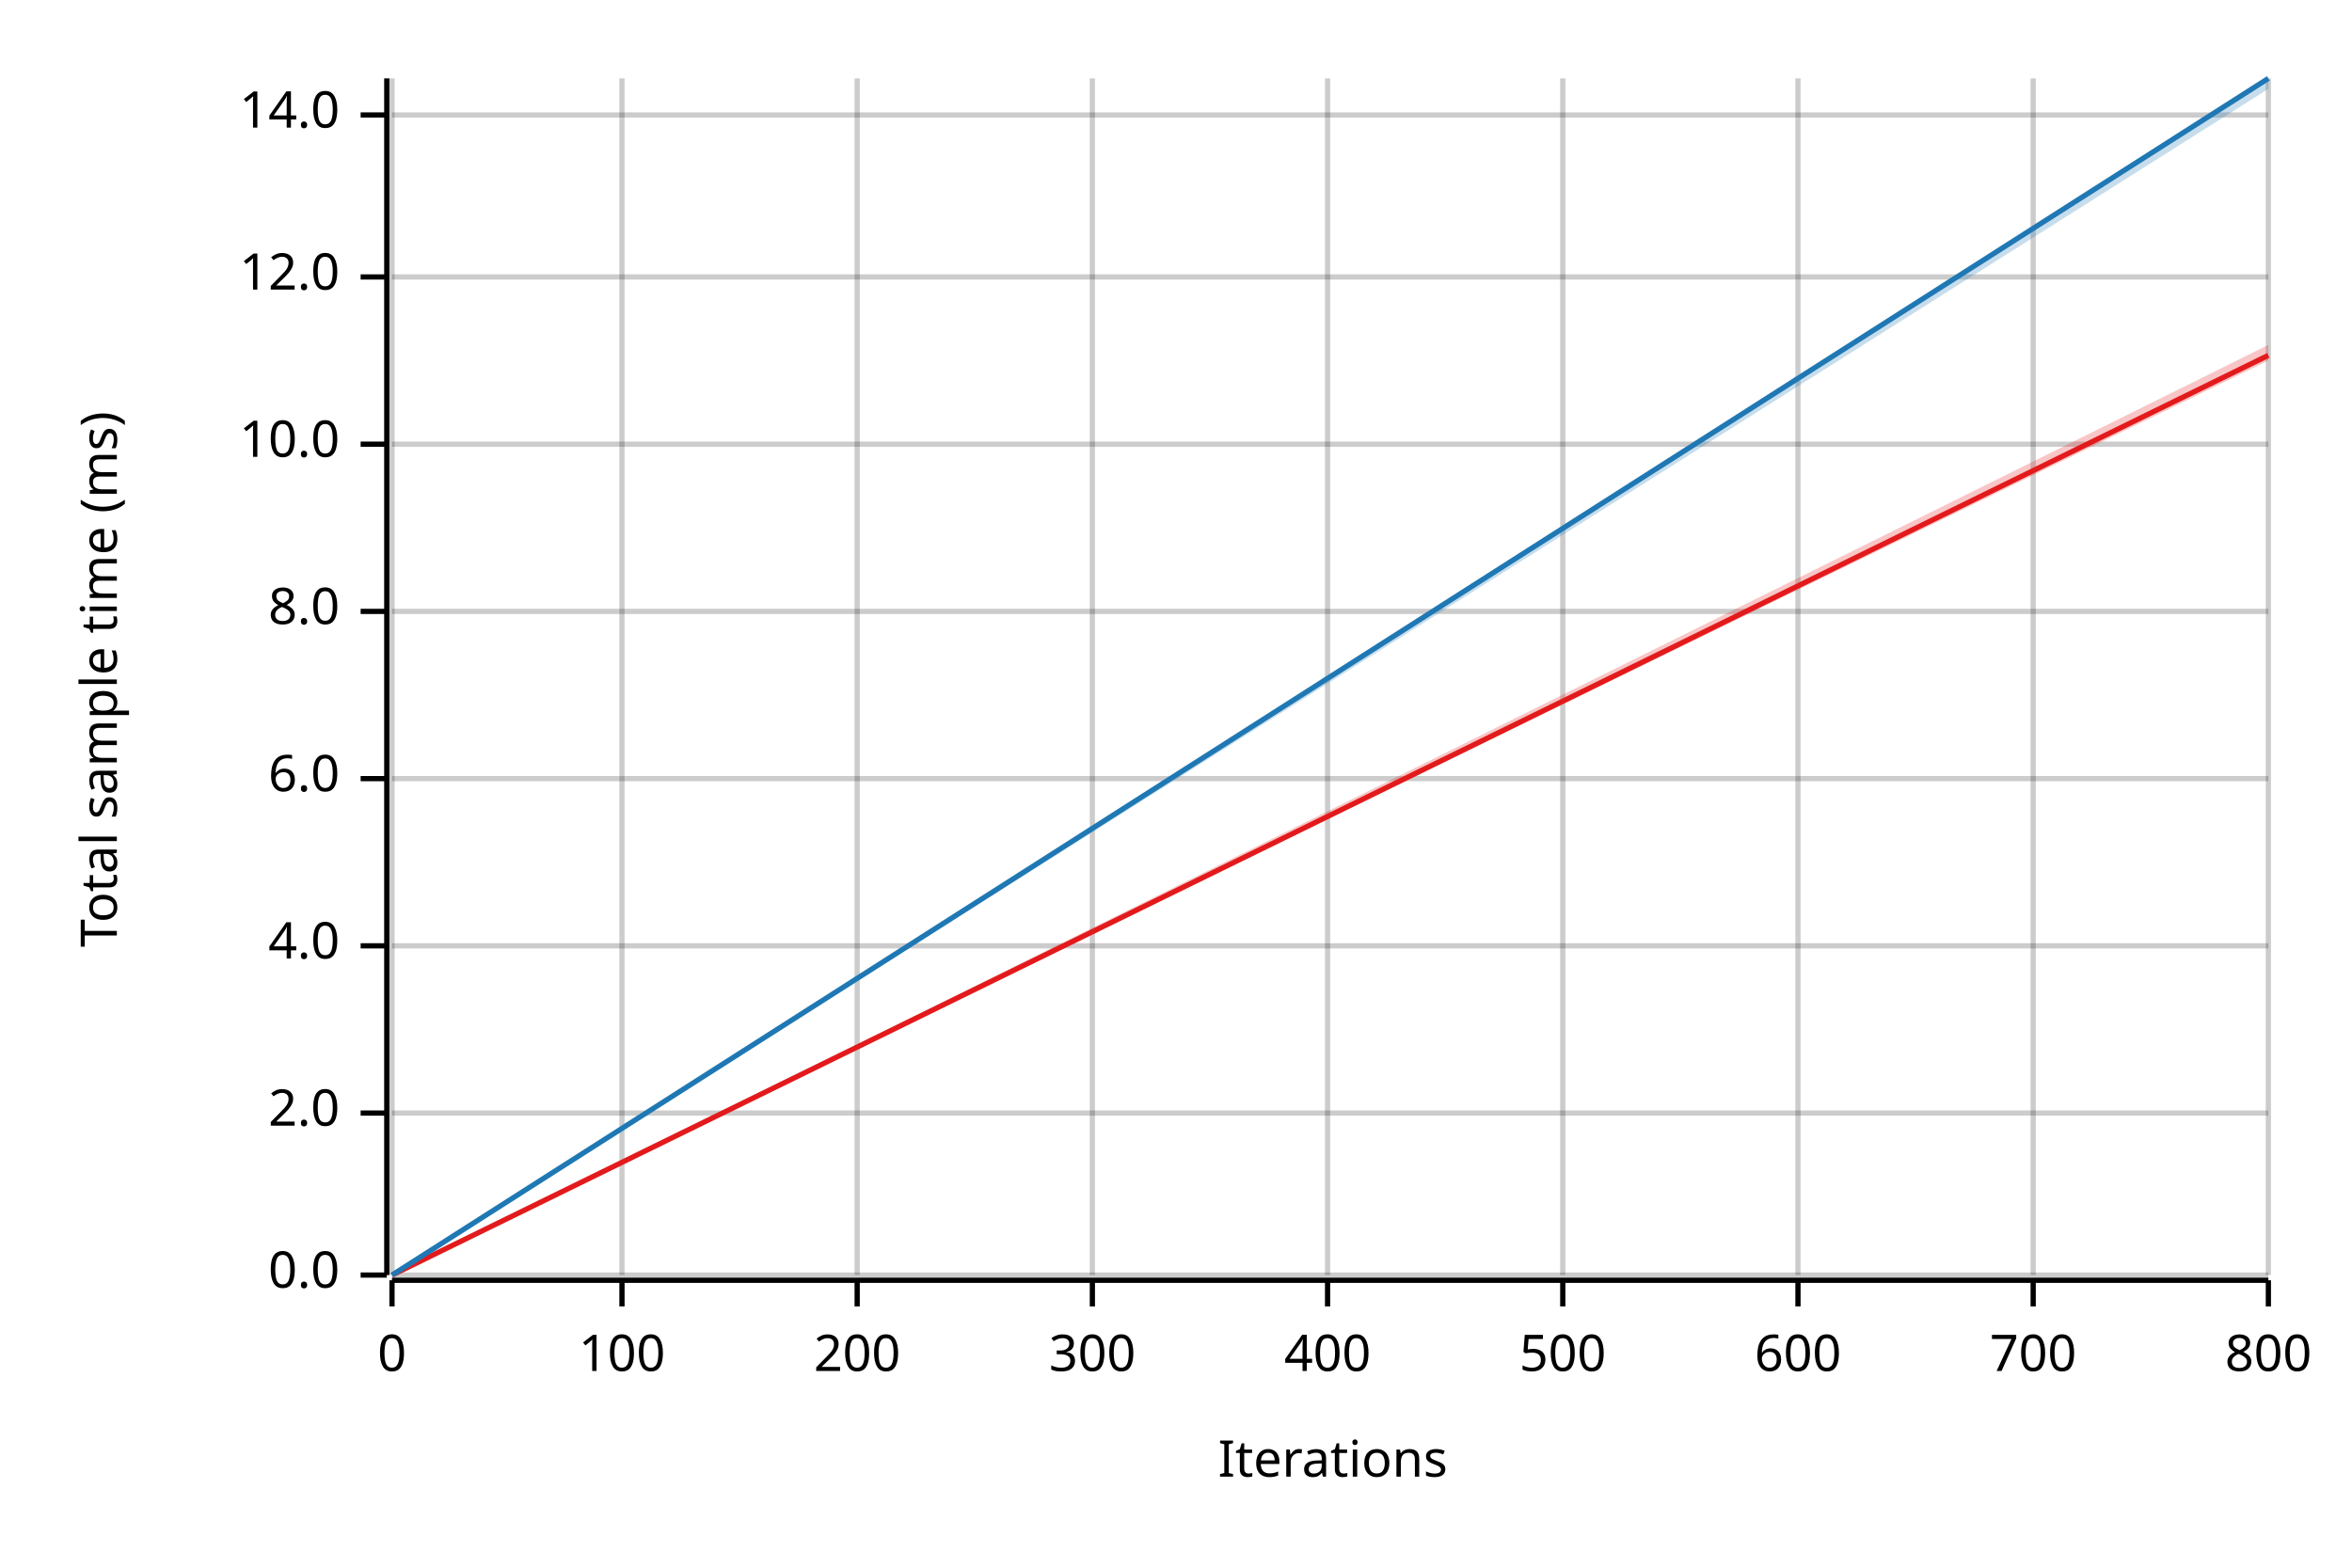
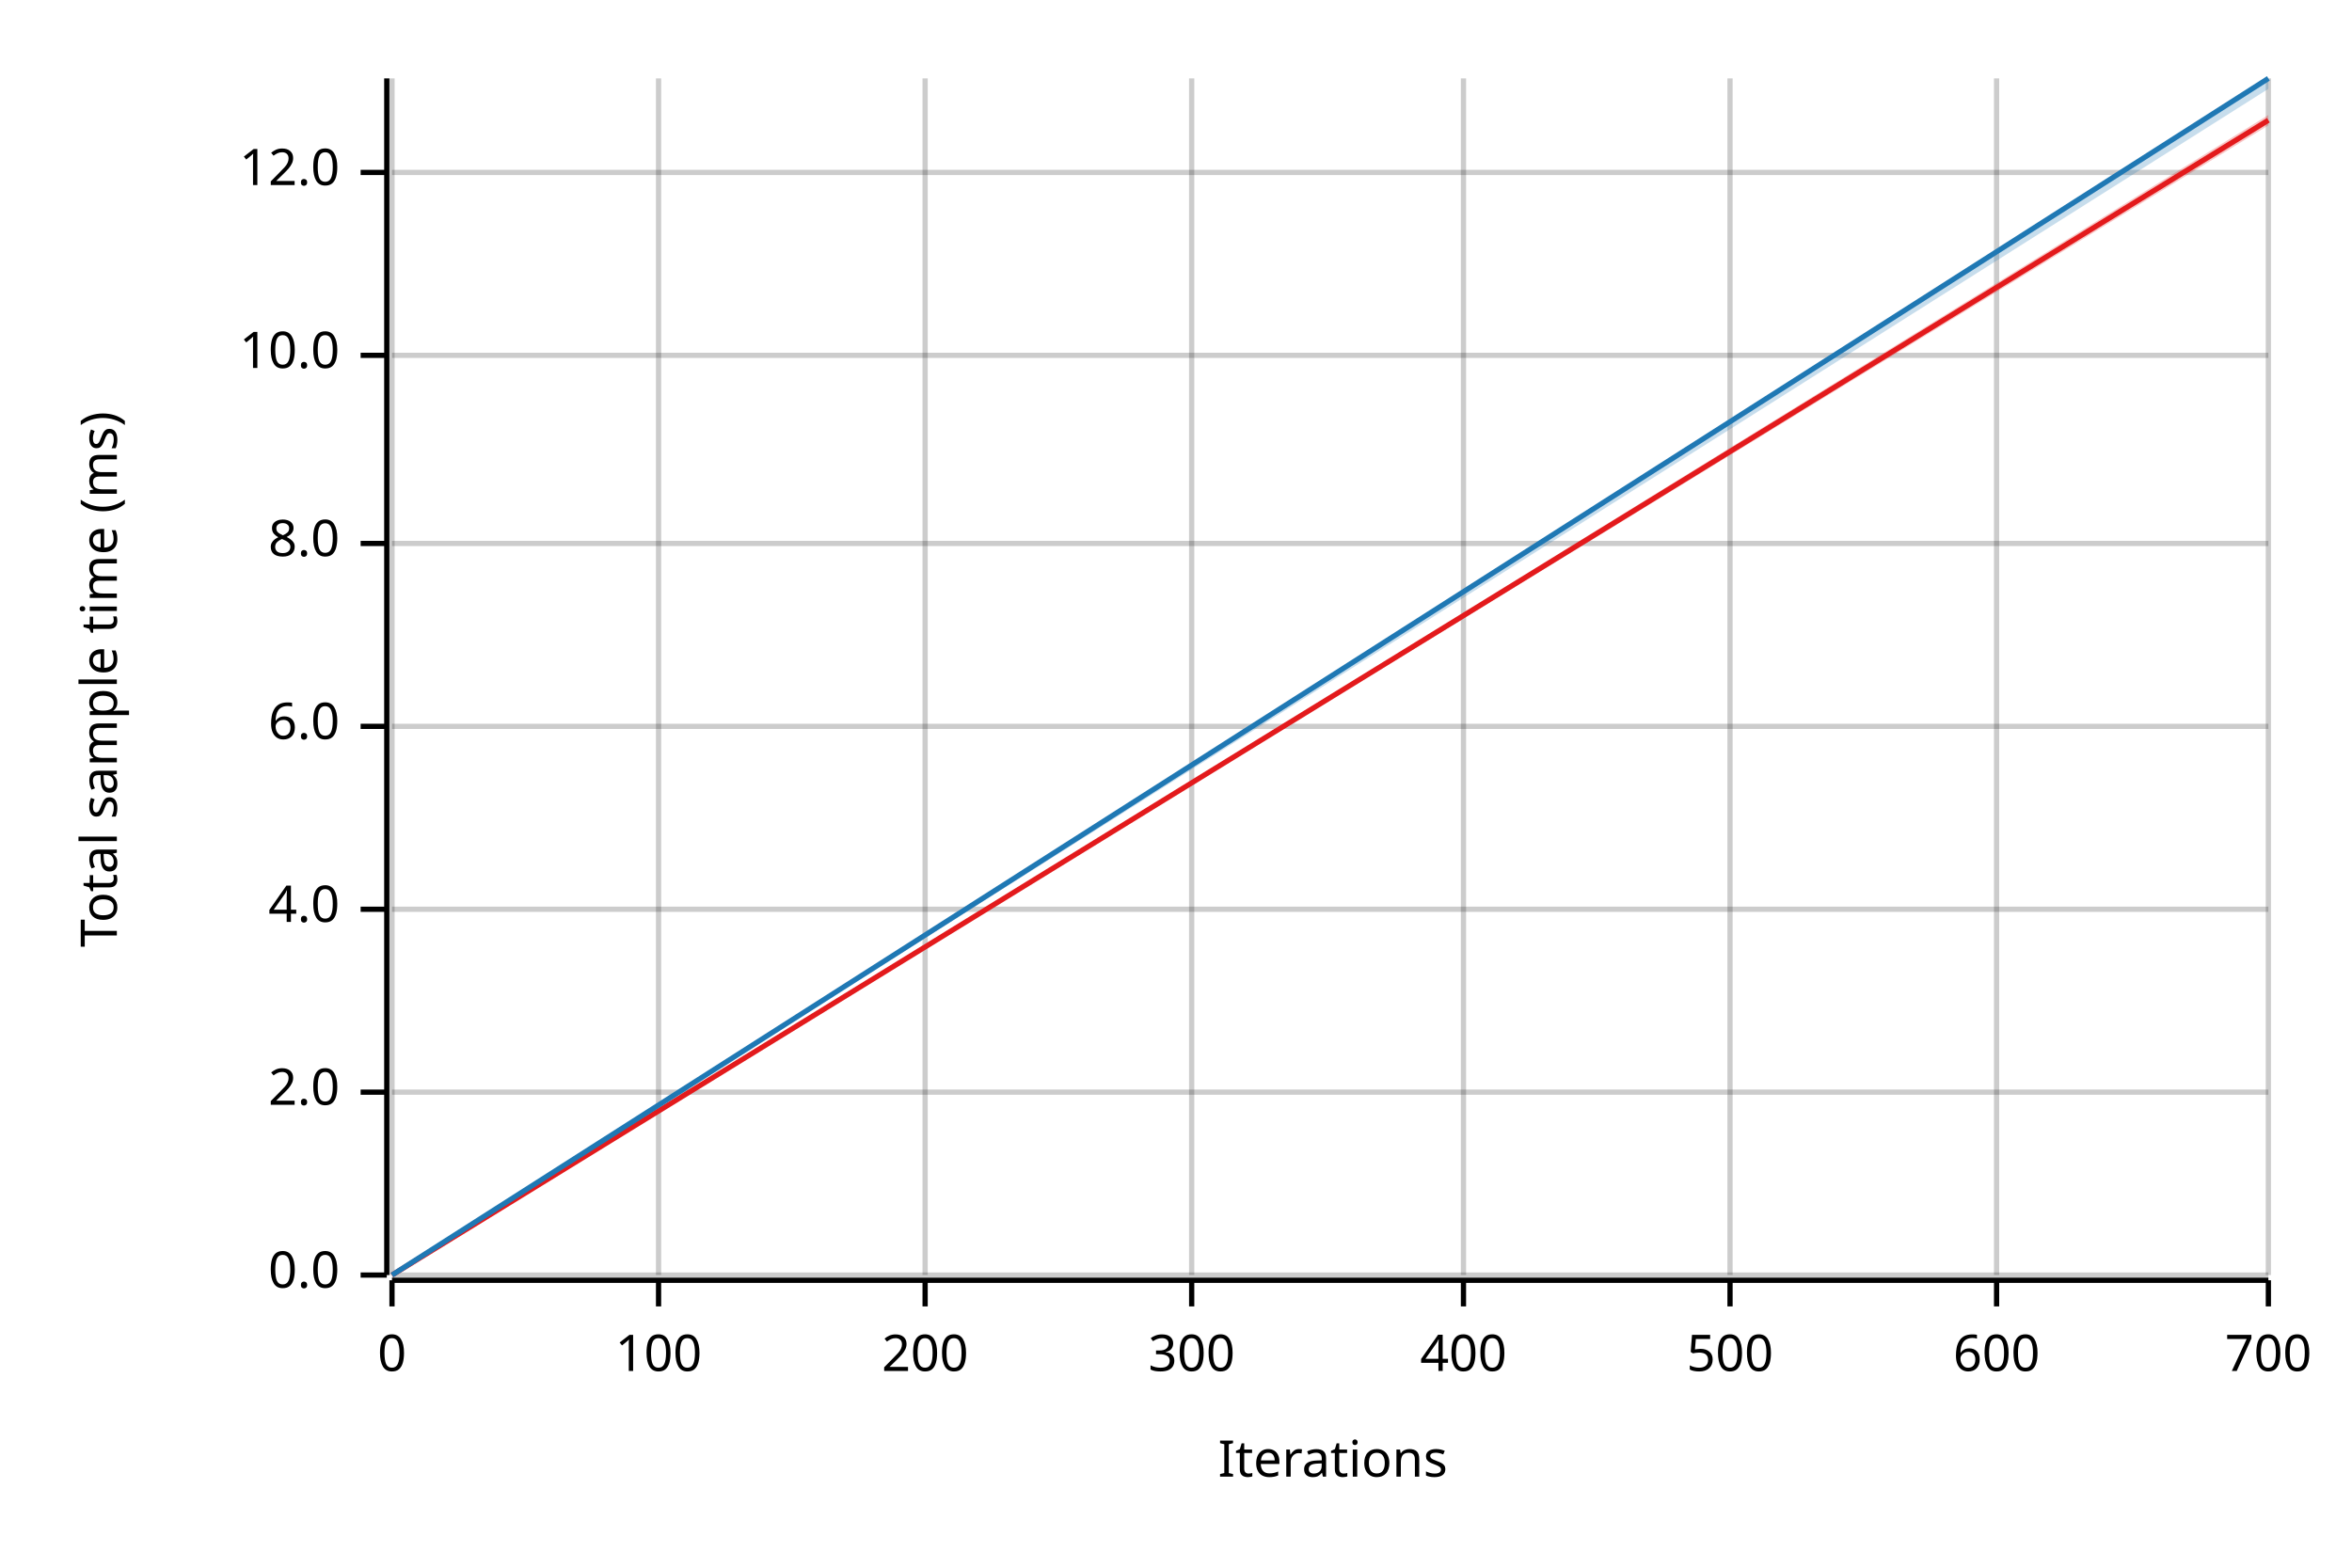
<svg xmlns="http://www.w3.org/2000/svg" width="450" height="300" viewBox="0 0 450 300">
  <text x="15" y="130" dy="0.76em" text-anchor="middle" font-family="sans-serif" font-size="9.677" opacity="1" fill="#000000" transform="rotate(270, 15, 130)">
Total sample time (ms)
</text>
  <text x="255" y="285" dy="-0.5ex" text-anchor="middle" font-family="sans-serif" font-size="9.677" opacity="1" fill="#000000">
Iterations
</text>
  <line opacity="0.2" stroke="#000000" stroke-width="1" x1="75" y1="244" x2="75" y2="15" />
-   <line opacity="0.2" stroke="#000000" stroke-width="1" x1="119" y1="244" x2="119" y2="15" />
-   <line opacity="0.2" stroke="#000000" stroke-width="1" x1="164" y1="244" x2="164" y2="15" />
-   <line opacity="0.2" stroke="#000000" stroke-width="1" x1="209" y1="244" x2="209" y2="15" />
-   <line opacity="0.2" stroke="#000000" stroke-width="1" x1="254" y1="244" x2="254" y2="15" />
-   <line opacity="0.2" stroke="#000000" stroke-width="1" x1="299" y1="244" x2="299" y2="15" />
-   <line opacity="0.2" stroke="#000000" stroke-width="1" x1="344" y1="244" x2="344" y2="15" />
-   <line opacity="0.2" stroke="#000000" stroke-width="1" x1="389" y1="244" x2="389" y2="15" />
+   <line opacity="0.2" stroke="#000000" stroke-width="1" x1="126" y1="244" x2="126" y2="15" />
+   <line opacity="0.2" stroke="#000000" stroke-width="1" x1="177" y1="244" x2="177" y2="15" />
+   <line opacity="0.2" stroke="#000000" stroke-width="1" x1="228" y1="244" x2="228" y2="15" />
+   <line opacity="0.2" stroke="#000000" stroke-width="1" x1="280" y1="244" x2="280" y2="15" />
+   <line opacity="0.2" stroke="#000000" stroke-width="1" x1="331" y1="244" x2="331" y2="15" />
+   <line opacity="0.2" stroke="#000000" stroke-width="1" x1="382" y1="244" x2="382" y2="15" />
  <line opacity="0.2" stroke="#000000" stroke-width="1" x1="434" y1="244" x2="434" y2="15" />
  <line opacity="0.2" stroke="#000000" stroke-width="1" x1="75" y1="244" x2="434" y2="244" />
-   <line opacity="0.2" stroke="#000000" stroke-width="1" x1="75" y1="213" x2="434" y2="213" />
-   <line opacity="0.2" stroke="#000000" stroke-width="1" x1="75" y1="181" x2="434" y2="181" />
-   <line opacity="0.2" stroke="#000000" stroke-width="1" x1="75" y1="149" x2="434" y2="149" />
-   <line opacity="0.2" stroke="#000000" stroke-width="1" x1="75" y1="117" x2="434" y2="117" />
-   <line opacity="0.2" stroke="#000000" stroke-width="1" x1="75" y1="85" x2="434" y2="85" />
-   <line opacity="0.2" stroke="#000000" stroke-width="1" x1="75" y1="53" x2="434" y2="53" />
-   <line opacity="0.2" stroke="#000000" stroke-width="1" x1="75" y1="22" x2="434" y2="22" />
+   <line opacity="0.2" stroke="#000000" stroke-width="1" x1="75" y1="209" x2="434" y2="209" />
+   <line opacity="0.2" stroke="#000000" stroke-width="1" x1="75" y1="174" x2="434" y2="174" />
+   <line opacity="0.2" stroke="#000000" stroke-width="1" x1="75" y1="139" x2="434" y2="139" />
+   <line opacity="0.2" stroke="#000000" stroke-width="1" x1="75" y1="104" x2="434" y2="104" />
+   <line opacity="0.2" stroke="#000000" stroke-width="1" x1="75" y1="68" x2="434" y2="68" />
+   <line opacity="0.2" stroke="#000000" stroke-width="1" x1="75" y1="33" x2="434" y2="33" />
  <polyline fill="none" opacity="1" stroke="#000000" stroke-width="1" points="74,15 74,244 " />
  <text x="65" y="244" dy="0.5ex" text-anchor="end" font-family="sans-serif" font-size="9.677" opacity="1" fill="#000000">
0.0
</text>
  <polyline fill="none" opacity="1" stroke="#000000" stroke-width="1" points="69,244 74,244 " />
-   <text x="65" y="213" dy="0.5ex" text-anchor="end" font-family="sans-serif" font-size="9.677" opacity="1" fill="#000000">
+   <text x="65" y="209" dy="0.5ex" text-anchor="end" font-family="sans-serif" font-size="9.677" opacity="1" fill="#000000">
2.0
</text>
-   <polyline fill="none" opacity="1" stroke="#000000" stroke-width="1" points="69,213 74,213 " />
-   <text x="65" y="181" dy="0.5ex" text-anchor="end" font-family="sans-serif" font-size="9.677" opacity="1" fill="#000000">
+   <polyline fill="none" opacity="1" stroke="#000000" stroke-width="1" points="69,209 74,209 " />
+   <text x="65" y="174" dy="0.5ex" text-anchor="end" font-family="sans-serif" font-size="9.677" opacity="1" fill="#000000">
4.0
</text>
-   <polyline fill="none" opacity="1" stroke="#000000" stroke-width="1" points="69,181 74,181 " />
-   <text x="65" y="149" dy="0.5ex" text-anchor="end" font-family="sans-serif" font-size="9.677" opacity="1" fill="#000000">
+   <polyline fill="none" opacity="1" stroke="#000000" stroke-width="1" points="69,174 74,174 " />
+   <text x="65" y="139" dy="0.5ex" text-anchor="end" font-family="sans-serif" font-size="9.677" opacity="1" fill="#000000">
6.0
</text>
-   <polyline fill="none" opacity="1" stroke="#000000" stroke-width="1" points="69,149 74,149 " />
-   <text x="65" y="117" dy="0.5ex" text-anchor="end" font-family="sans-serif" font-size="9.677" opacity="1" fill="#000000">
+   <polyline fill="none" opacity="1" stroke="#000000" stroke-width="1" points="69,139 74,139 " />
+   <text x="65" y="104" dy="0.5ex" text-anchor="end" font-family="sans-serif" font-size="9.677" opacity="1" fill="#000000">
8.0
</text>
-   <polyline fill="none" opacity="1" stroke="#000000" stroke-width="1" points="69,117 74,117 " />
-   <text x="65" y="85" dy="0.5ex" text-anchor="end" font-family="sans-serif" font-size="9.677" opacity="1" fill="#000000">
+   <polyline fill="none" opacity="1" stroke="#000000" stroke-width="1" points="69,104 74,104 " />
+   <text x="65" y="68" dy="0.5ex" text-anchor="end" font-family="sans-serif" font-size="9.677" opacity="1" fill="#000000">
10.0
</text>
-   <polyline fill="none" opacity="1" stroke="#000000" stroke-width="1" points="69,85 74,85 " />
-   <text x="65" y="53" dy="0.5ex" text-anchor="end" font-family="sans-serif" font-size="9.677" opacity="1" fill="#000000">
+   <polyline fill="none" opacity="1" stroke="#000000" stroke-width="1" points="69,68 74,68 " />
+   <text x="65" y="33" dy="0.5ex" text-anchor="end" font-family="sans-serif" font-size="9.677" opacity="1" fill="#000000">
12.0
</text>
-   <polyline fill="none" opacity="1" stroke="#000000" stroke-width="1" points="69,53 74,53 " />
-   <text x="65" y="22" dy="0.5ex" text-anchor="end" font-family="sans-serif" font-size="9.677" opacity="1" fill="#000000">
- 14.0
- </text>
-   <polyline fill="none" opacity="1" stroke="#000000" stroke-width="1" points="69,22 74,22 " />
+   <polyline fill="none" opacity="1" stroke="#000000" stroke-width="1" points="69,33 74,33 " />
  <polyline fill="none" opacity="1" stroke="#000000" stroke-width="1" points="75,245 434,245 " />
  <text x="75" y="255" dy="0.76em" text-anchor="middle" font-family="sans-serif" font-size="9.677" opacity="1" fill="#000000">
0
</text>
  <polyline fill="none" opacity="1" stroke="#000000" stroke-width="1" points="75,245 75,250 " />
-   <text x="119" y="255" dy="0.76em" text-anchor="middle" font-family="sans-serif" font-size="9.677" opacity="1" fill="#000000">
+   <text x="126" y="255" dy="0.76em" text-anchor="middle" font-family="sans-serif" font-size="9.677" opacity="1" fill="#000000">
100
</text>
-   <polyline fill="none" opacity="1" stroke="#000000" stroke-width="1" points="119,245 119,250 " />
-   <text x="164" y="255" dy="0.76em" text-anchor="middle" font-family="sans-serif" font-size="9.677" opacity="1" fill="#000000">
+   <polyline fill="none" opacity="1" stroke="#000000" stroke-width="1" points="126,245 126,250 " />
+   <text x="177" y="255" dy="0.76em" text-anchor="middle" font-family="sans-serif" font-size="9.677" opacity="1" fill="#000000">
200
</text>
-   <polyline fill="none" opacity="1" stroke="#000000" stroke-width="1" points="164,245 164,250 " />
-   <text x="209" y="255" dy="0.76em" text-anchor="middle" font-family="sans-serif" font-size="9.677" opacity="1" fill="#000000">
+   <polyline fill="none" opacity="1" stroke="#000000" stroke-width="1" points="177,245 177,250 " />
+   <text x="228" y="255" dy="0.76em" text-anchor="middle" font-family="sans-serif" font-size="9.677" opacity="1" fill="#000000">
300
</text>
-   <polyline fill="none" opacity="1" stroke="#000000" stroke-width="1" points="209,245 209,250 " />
-   <text x="254" y="255" dy="0.76em" text-anchor="middle" font-family="sans-serif" font-size="9.677" opacity="1" fill="#000000">
+   <polyline fill="none" opacity="1" stroke="#000000" stroke-width="1" points="228,245 228,250 " />
+   <text x="280" y="255" dy="0.76em" text-anchor="middle" font-family="sans-serif" font-size="9.677" opacity="1" fill="#000000">
400
</text>
-   <polyline fill="none" opacity="1" stroke="#000000" stroke-width="1" points="254,245 254,250 " />
-   <text x="299" y="255" dy="0.76em" text-anchor="middle" font-family="sans-serif" font-size="9.677" opacity="1" fill="#000000">
+   <polyline fill="none" opacity="1" stroke="#000000" stroke-width="1" points="280,245 280,250 " />
+   <text x="331" y="255" dy="0.76em" text-anchor="middle" font-family="sans-serif" font-size="9.677" opacity="1" fill="#000000">
500
</text>
-   <polyline fill="none" opacity="1" stroke="#000000" stroke-width="1" points="299,245 299,250 " />
-   <text x="344" y="255" dy="0.76em" text-anchor="middle" font-family="sans-serif" font-size="9.677" opacity="1" fill="#000000">
+   <polyline fill="none" opacity="1" stroke="#000000" stroke-width="1" points="331,245 331,250 " />
+   <text x="382" y="255" dy="0.76em" text-anchor="middle" font-family="sans-serif" font-size="9.677" opacity="1" fill="#000000">
600
</text>
-   <polyline fill="none" opacity="1" stroke="#000000" stroke-width="1" points="344,245 344,250 " />
-   <text x="389" y="255" dy="0.76em" text-anchor="middle" font-family="sans-serif" font-size="9.677" opacity="1" fill="#000000">
+   <polyline fill="none" opacity="1" stroke="#000000" stroke-width="1" points="382,245 382,250 " />
+   <text x="434" y="255" dy="0.76em" text-anchor="middle" font-family="sans-serif" font-size="9.677" opacity="1" fill="#000000">
700
</text>
-   <polyline fill="none" opacity="1" stroke="#000000" stroke-width="1" points="389,245 389,250 " />
-   <text x="434" y="255" dy="0.76em" text-anchor="middle" font-family="sans-serif" font-size="9.677" opacity="1" fill="#000000">
- 800
- </text>
  <polyline fill="none" opacity="1" stroke="#000000" stroke-width="1" points="434,245 434,250 " />
-   <polyline fill="none" opacity="1" stroke="#E31A1C" stroke-width="1" points="75,244 434,68 " />
-   <polygon opacity="0.25" fill="#E31A1C" points="75,244 434,69 434,66 " />
+   <polyline fill="none" opacity="1" stroke="#E31A1C" stroke-width="1" points="75,244 434,23 " />
+   <polygon opacity="0.25" fill="#E31A1C" points="75,244 434,24 434,22 " />
  <polyline fill="none" opacity="1" stroke="#1F78B4" stroke-width="1" points="75,244 434,15 " />
  <polygon opacity="0.25" fill="#1F78B4" points="75,244 434,17 434,15 " />
</svg>
